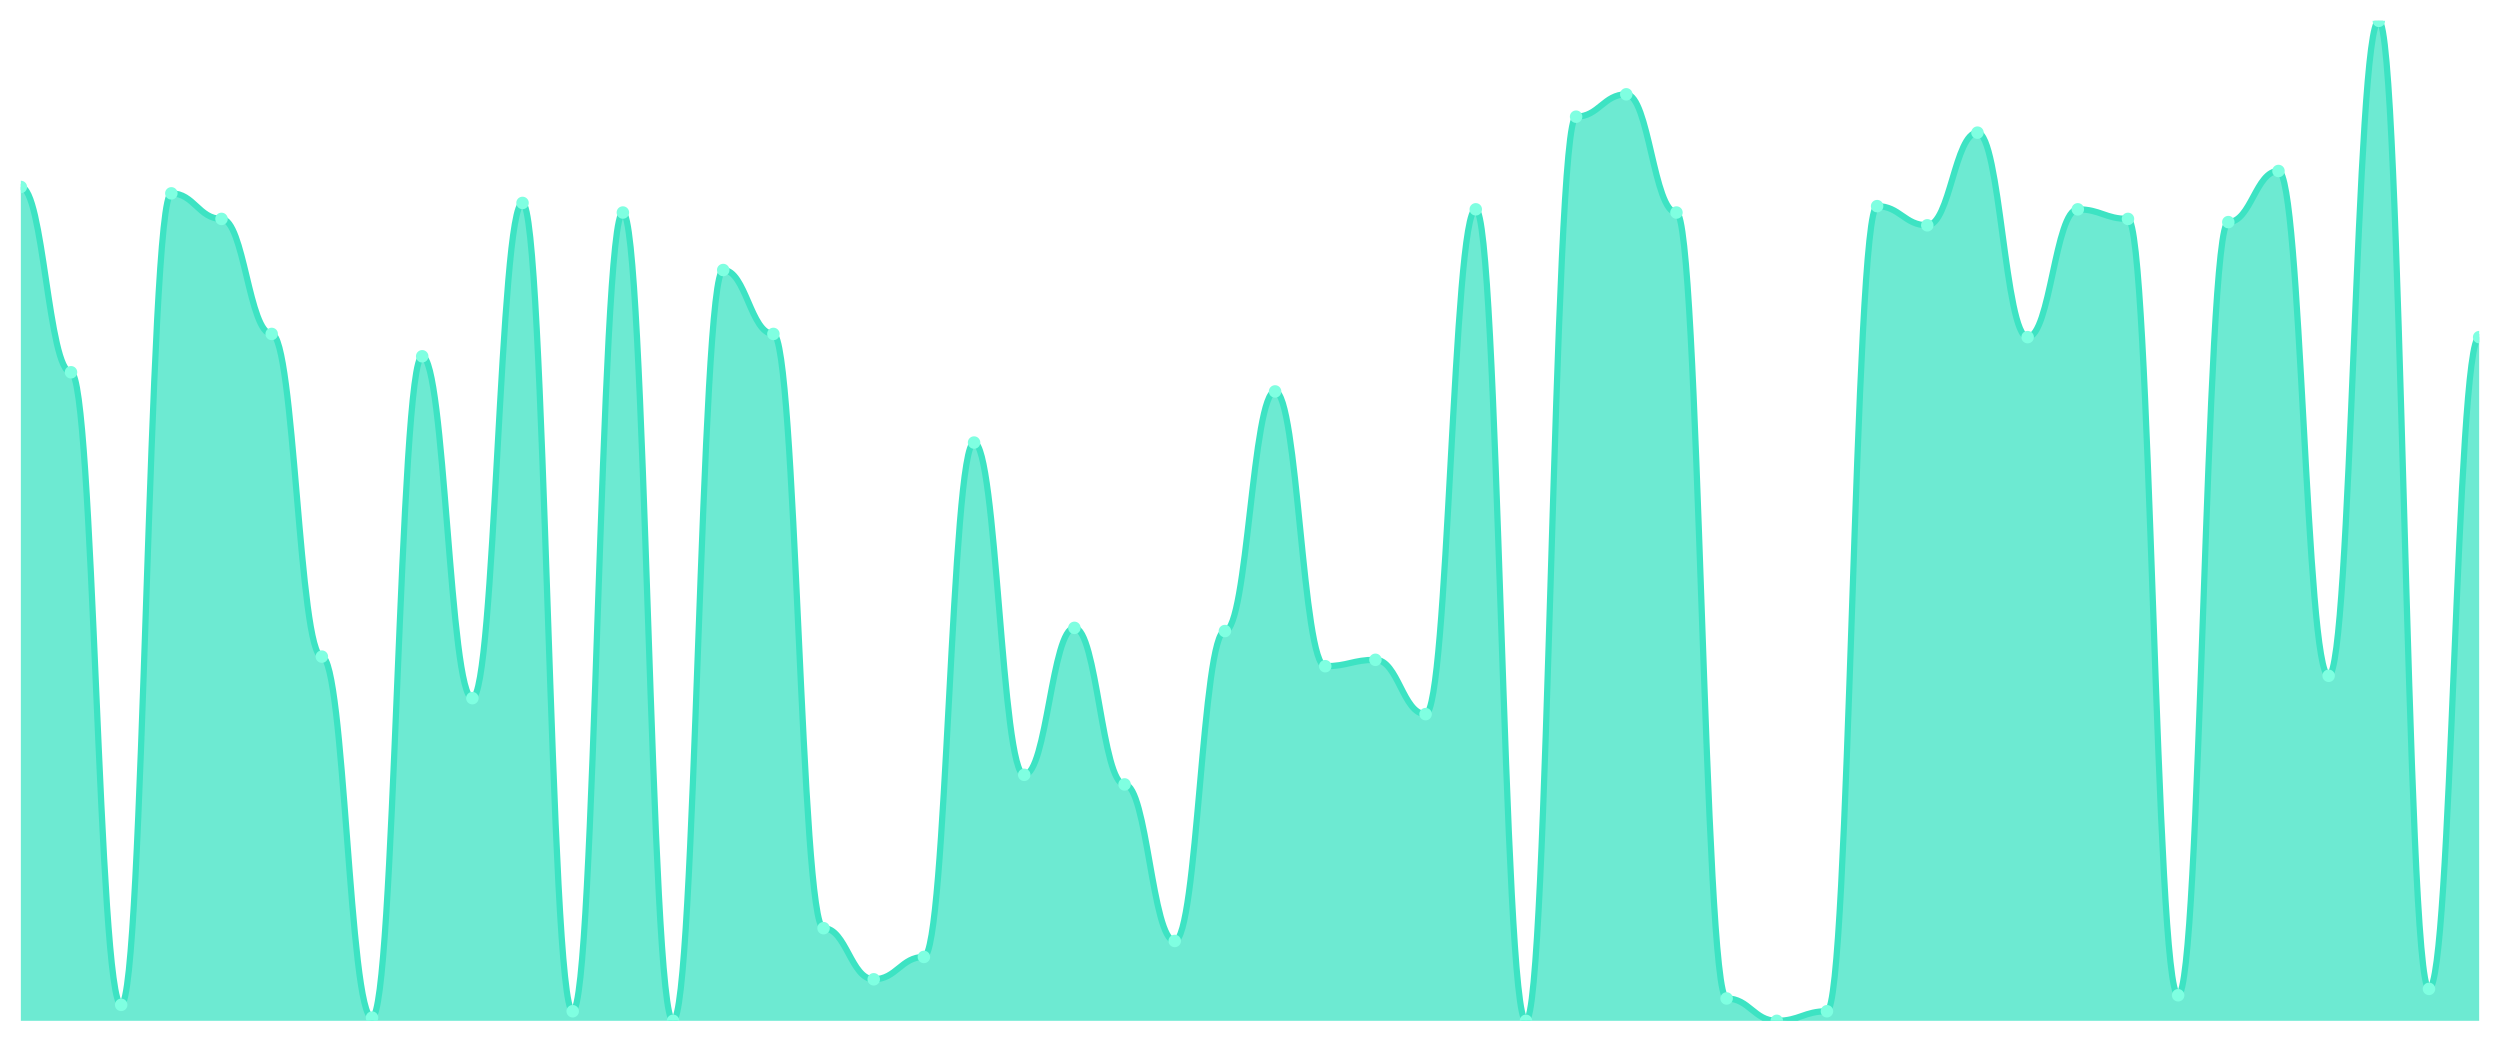
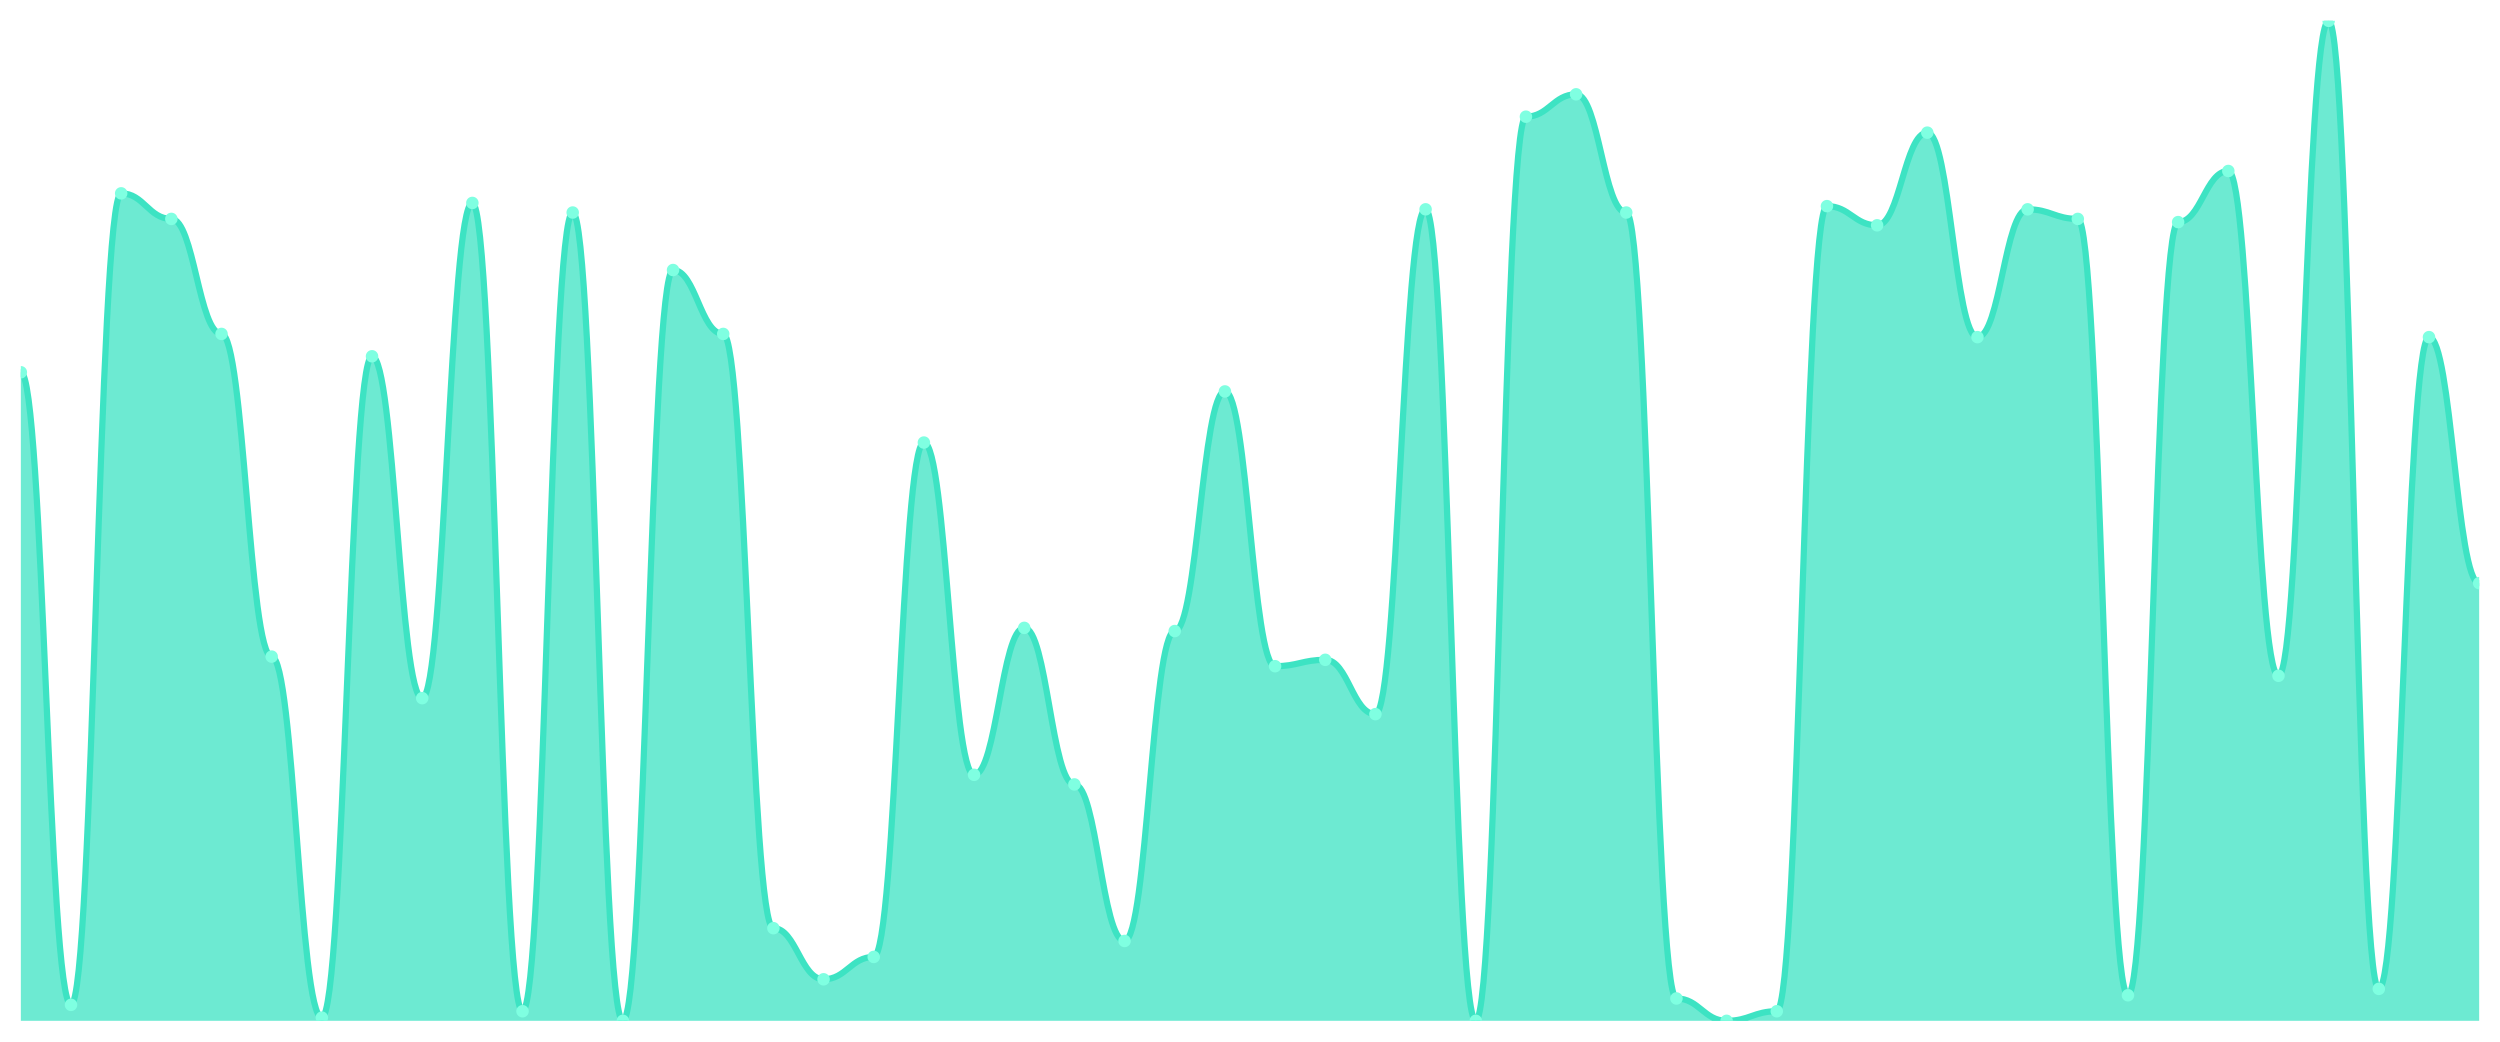
<svg xmlns="http://www.w3.org/2000/svg" viewBox="0 0 1200 500" width="1200" height="500">
  <defs>
    <clipPath id="c">
      <rect x="10" y="10" width="1180" height="480" />
    </clipPath>
  </defs>
  <rect width="1200" height="500" fill="none" />
  <g clip-path="url(#c)">
-     <path d="M 10,490 L 10,89.744 C 20.837,89.744 23.245,178.69 34.082,178.69 C 44.918,178.69 47.327,482.332 58.163,482.332 C 69,482.332 71.408,92.812 82.245,92.812 C 93.082,92.812 95.49,105.08 106.327,105.08 C 117.163,105.08 119.571,160.288 130.408,160.288 C 141.245,160.288 143.653,315.176 154.49,315.176 C 165.327,315.176 167.735,488.466 178.571,488.466 C 189.408,488.466 191.816,171.022 202.653,171.022 C 213.49,171.022 215.898,335.112 226.735,335.112 C 237.571,335.112 239.98,97.412 250.816,97.412 C 261.653,97.412 264.061,485.399 274.898,485.399 C 285.735,485.399 288.143,102.013 298.98,102.013 C 309.816,102.013 312.224,490 323.061,490 C 333.898,490 336.306,129.617 347.143,129.617 C 357.98,129.617 360.388,160.288 371.224,160.288 C 382.061,160.288 384.469,445.527 395.306,445.527 C 406.143,445.527 408.551,470.064 419.388,470.064 C 430.224,470.064 432.633,459.329 443.469,459.329 C 454.306,459.329 456.714,212.428 467.551,212.428 C 478.388,212.428 480.796,371.917 491.633,371.917 C 502.469,371.917 504.878,301.374 515.714,301.374 C 526.551,301.374 528.959,376.518 539.796,376.518 C 550.633,376.518 553.041,451.661 563.878,451.661 C 574.714,451.661 577.122,302.907 587.959,302.907 C 598.796,302.907 601.204,187.891 612.041,187.891 C 622.878,187.891 625.286,319.776 636.122,319.776 C 646.959,319.776 649.367,316.709 660.204,316.709 C 671.041,316.709 673.449,342.78 684.286,342.78 C 695.122,342.78 697.531,100.479 708.367,100.479 C 719.204,100.479 721.612,490 732.449,490 C 743.286,490 745.694,56.006 756.531,56.006 C 767.367,56.006 769.776,45.272 780.612,45.272 C 791.449,45.272 793.857,102.013 804.694,102.013 C 815.531,102.013 817.939,479.265 828.776,479.265 C 839.612,479.265 842.02,490 852.857,490 C 863.694,490 866.102,485.399 876.939,485.399 C 887.776,485.399 890.184,98.946 901.02,98.946 C 911.857,98.946 914.265,108.147 925.102,108.147 C 935.939,108.147 938.347,63.674 949.184,63.674 C 960.02,63.674 962.429,161.821 973.265,161.821 C 984.102,161.821 986.51,100.479 997.347,100.479 C 1008.184,100.479 1010.592,105.08 1021.429,105.08 C 1032.265,105.08 1034.673,477.732 1045.51,477.732 C 1056.347,477.732 1058.755,106.613 1069.592,106.613 C 1080.429,106.613 1082.837,82.077 1093.673,82.077 C 1104.51,82.077 1106.918,324.377 1117.755,324.377 C 1128.592,324.377 1131,10 1141.837,10 C 1152.673,10 1155.082,474.665 1165.918,474.665 C 1176.755,474.665 1179.163,161.821 1190,161.821 L 1190,490 Z" fill="rgba(61,227,195,0.75)" />
-     <path d="M 10,89.744 C 20.837,89.744 23.245,178.69 34.082,178.69 C 44.918,178.69 47.327,482.332 58.163,482.332 C 69,482.332 71.408,92.812 82.245,92.812 C 93.082,92.812 95.49,105.08 106.327,105.08 C 117.163,105.08 119.571,160.288 130.408,160.288 C 141.245,160.288 143.653,315.176 154.49,315.176 C 165.327,315.176 167.735,488.466 178.571,488.466 C 189.408,488.466 191.816,171.022 202.653,171.022 C 213.49,171.022 215.898,335.112 226.735,335.112 C 237.571,335.112 239.98,97.412 250.816,97.412 C 261.653,97.412 264.061,485.399 274.898,485.399 C 285.735,485.399 288.143,102.013 298.98,102.013 C 309.816,102.013 312.224,490 323.061,490 C 333.898,490 336.306,129.617 347.143,129.617 C 357.98,129.617 360.388,160.288 371.224,160.288 C 382.061,160.288 384.469,445.527 395.306,445.527 C 406.143,445.527 408.551,470.064 419.388,470.064 C 430.224,470.064 432.633,459.329 443.469,459.329 C 454.306,459.329 456.714,212.428 467.551,212.428 C 478.388,212.428 480.796,371.917 491.633,371.917 C 502.469,371.917 504.878,301.374 515.714,301.374 C 526.551,301.374 528.959,376.518 539.796,376.518 C 550.633,376.518 553.041,451.661 563.878,451.661 C 574.714,451.661 577.122,302.907 587.959,302.907 C 598.796,302.907 601.204,187.891 612.041,187.891 C 622.878,187.891 625.286,319.776 636.122,319.776 C 646.959,319.776 649.367,316.709 660.204,316.709 C 671.041,316.709 673.449,342.78 684.286,342.78 C 695.122,342.78 697.531,100.479 708.367,100.479 C 719.204,100.479 721.612,490 732.449,490 C 743.286,490 745.694,56.006 756.531,56.006 C 767.367,56.006 769.776,45.272 780.612,45.272 C 791.449,45.272 793.857,102.013 804.694,102.013 C 815.531,102.013 817.939,479.265 828.776,479.265 C 839.612,479.265 842.02,490 852.857,490 C 863.694,490 866.102,485.399 876.939,485.399 C 887.776,485.399 890.184,98.946 901.02,98.946 C 911.857,98.946 914.265,108.147 925.102,108.147 C 935.939,108.147 938.347,63.674 949.184,63.674 C 960.02,63.674 962.429,161.821 973.265,161.821 C 984.102,161.821 986.51,100.479 997.347,100.479 C 1008.184,100.479 1010.592,105.08 1021.429,105.08 C 1032.265,105.08 1034.673,477.732 1045.51,477.732 C 1056.347,477.732 1058.755,106.613 1069.592,106.613 C 1080.429,106.613 1082.837,82.077 1093.673,82.077 C 1104.51,82.077 1106.918,324.377 1117.755,324.377 C 1128.592,324.377 1131,10 1141.837,10 C 1152.673,10 1155.082,474.665 1165.918,474.665 C 1176.755,474.665 1179.163,161.821 1190,161.821" fill="none" stroke="#3de3c3" stroke-width="3" stroke-linecap="round" stroke-linejoin="round" />
-     <circle cx="10" cy="89.744" r="3" fill="#7fffe1" />
-     <circle cx="34.082" cy="178.69" r="3" fill="#7fffe1" />
-     <circle cx="58.163" cy="482.332" r="3" fill="#7fffe1" />
-     <circle cx="82.245" cy="92.812" r="3" fill="#7fffe1" />
-     <circle cx="106.327" cy="105.08" r="3" fill="#7fffe1" />
-     <circle cx="130.408" cy="160.288" r="3" fill="#7fffe1" />
-     <circle cx="154.49" cy="315.176" r="3" fill="#7fffe1" />
-     <circle cx="178.571" cy="488.466" r="3" fill="#7fffe1" />
-     <circle cx="202.653" cy="171.022" r="3" fill="#7fffe1" />
-     <circle cx="226.735" cy="335.112" r="3" fill="#7fffe1" />
-     <circle cx="250.816" cy="97.412" r="3" fill="#7fffe1" />
-     <circle cx="274.898" cy="485.399" r="3" fill="#7fffe1" />
-     <circle cx="298.98" cy="102.013" r="3" fill="#7fffe1" />
-     <circle cx="323.061" cy="490" r="3" fill="#7fffe1" />
-     <circle cx="347.143" cy="129.617" r="3" fill="#7fffe1" />
-     <circle cx="371.224" cy="160.288" r="3" fill="#7fffe1" />
-     <circle cx="395.306" cy="445.527" r="3" fill="#7fffe1" />
-     <circle cx="419.388" cy="470.064" r="3" fill="#7fffe1" />
-     <circle cx="443.469" cy="459.329" r="3" fill="#7fffe1" />
-     <circle cx="467.551" cy="212.428" r="3" fill="#7fffe1" />
-     <circle cx="491.633" cy="371.917" r="3" fill="#7fffe1" />
-     <circle cx="515.714" cy="301.374" r="3" fill="#7fffe1" />
-     <circle cx="539.796" cy="376.518" r="3" fill="#7fffe1" />
-     <circle cx="563.878" cy="451.661" r="3" fill="#7fffe1" />
-     <circle cx="587.959" cy="302.907" r="3" fill="#7fffe1" />
-     <circle cx="612.041" cy="187.891" r="3" fill="#7fffe1" />
-     <circle cx="636.122" cy="319.776" r="3" fill="#7fffe1" />
-     <circle cx="660.204" cy="316.709" r="3" fill="#7fffe1" />
-     <circle cx="684.286" cy="342.78" r="3" fill="#7fffe1" />
-     <circle cx="708.367" cy="100.479" r="3" fill="#7fffe1" />
-     <circle cx="732.449" cy="490" r="3" fill="#7fffe1" />
-     <circle cx="756.531" cy="56.006" r="3" fill="#7fffe1" />
-     <circle cx="780.612" cy="45.272" r="3" fill="#7fffe1" />
-     <circle cx="804.694" cy="102.013" r="3" fill="#7fffe1" />
-     <circle cx="828.776" cy="479.265" r="3" fill="#7fffe1" />
-     <circle cx="852.857" cy="490" r="3" fill="#7fffe1" />
-     <circle cx="876.939" cy="485.399" r="3" fill="#7fffe1" />
-     <circle cx="901.02" cy="98.946" r="3" fill="#7fffe1" />
-     <circle cx="925.102" cy="108.147" r="3" fill="#7fffe1" />
-     <circle cx="949.184" cy="63.674" r="3" fill="#7fffe1" />
-     <circle cx="973.265" cy="161.821" r="3" fill="#7fffe1" />
-     <circle cx="997.347" cy="100.479" r="3" fill="#7fffe1" />
-     <circle cx="1021.429" cy="105.08" r="3" fill="#7fffe1" />
-     <circle cx="1045.51" cy="477.732" r="3" fill="#7fffe1" />
-     <circle cx="1069.592" cy="106.613" r="3" fill="#7fffe1" />
-     <circle cx="1093.673" cy="82.077" r="3" fill="#7fffe1" />
-     <circle cx="1117.755" cy="324.377" r="3" fill="#7fffe1" />
-     <circle cx="1141.837" cy="10" r="3" fill="#7fffe1" />
-     <circle cx="1165.918" cy="474.665" r="3" fill="#7fffe1" />
-     <circle cx="1190" cy="161.821" r="3" fill="#7fffe1" />
+     <path d="M 10,490 L 10,178.69 C 20.837,178.69 23.245,482.332 34.082,482.332 C 44.918,482.332 47.327,92.812 58.163,92.812 C 69,92.812 71.408,105.08 82.245,105.08 C 93.082,105.08 95.49,160.288 106.327,160.288 C 117.163,160.288 119.571,315.176 130.408,315.176 C 141.245,315.176 143.653,488.466 154.49,488.466 C 165.327,488.466 167.735,171.022 178.571,171.022 C 189.408,171.022 191.816,335.112 202.653,335.112 C 213.49,335.112 215.898,97.412 226.735,97.412 C 237.571,97.412 239.98,485.399 250.816,485.399 C 261.653,485.399 264.061,102.013 274.898,102.013 C 285.735,102.013 288.143,490 298.98,490 C 309.816,490 312.224,129.617 323.061,129.617 C 333.898,129.617 336.306,160.288 347.143,160.288 C 357.98,160.288 360.388,445.527 371.224,445.527 C 382.061,445.527 384.469,470.064 395.306,470.064 C 406.143,470.064 408.551,459.329 419.388,459.329 C 430.224,459.329 432.633,212.428 443.469,212.428 C 454.306,212.428 456.714,371.917 467.551,371.917 C 478.388,371.917 480.796,301.374 491.633,301.374 C 502.469,301.374 504.878,376.518 515.714,376.518 C 526.551,376.518 528.959,451.661 539.796,451.661 C 550.633,451.661 553.041,302.907 563.878,302.907 C 574.714,302.907 577.122,187.891 587.959,187.891 C 598.796,187.891 601.204,319.776 612.041,319.776 C 622.878,319.776 625.286,316.709 636.122,316.709 C 646.959,316.709 649.367,342.78 660.204,342.78 C 671.041,342.78 673.449,100.479 684.286,100.479 C 695.122,100.479 697.531,490 708.367,490 C 719.204,490 721.612,56.006 732.449,56.006 C 743.286,56.006 745.694,45.272 756.531,45.272 C 767.367,45.272 769.776,102.013 780.612,102.013 C 791.449,102.013 793.857,479.265 804.694,479.265 C 815.531,479.265 817.939,490 828.776,490 C 839.612,490 842.02,485.399 852.857,485.399 C 863.694,485.399 866.102,98.946 876.939,98.946 C 887.776,98.946 890.184,108.147 901.02,108.147 C 911.857,108.147 914.265,63.674 925.102,63.674 C 935.939,63.674 938.347,161.821 949.184,161.821 C 960.02,161.821 962.429,100.479 973.265,100.479 C 984.102,100.479 986.51,105.08 997.347,105.08 C 1008.184,105.08 1010.592,477.732 1021.429,477.732 C 1032.265,477.732 1034.673,106.613 1045.51,106.613 C 1056.347,106.613 1058.755,82.077 1069.592,82.077 C 1080.429,82.077 1082.837,324.377 1093.673,324.377 C 1104.51,324.377 1106.918,10 1117.755,10 C 1128.592,10 1131,474.665 1141.837,474.665 C 1152.673,474.665 1155.082,161.821 1165.918,161.821 C 1176.755,161.821 1179.163,279.904 1190,279.904 L 1190,490 Z" fill="rgba(61,227,195,0.75)" />
+     <path d="M 10,178.69 C 20.837,178.69 23.245,482.332 34.082,482.332 C 44.918,482.332 47.327,92.812 58.163,92.812 C 69,92.812 71.408,105.08 82.245,105.08 C 93.082,105.08 95.49,160.288 106.327,160.288 C 117.163,160.288 119.571,315.176 130.408,315.176 C 141.245,315.176 143.653,488.466 154.49,488.466 C 165.327,488.466 167.735,171.022 178.571,171.022 C 189.408,171.022 191.816,335.112 202.653,335.112 C 213.49,335.112 215.898,97.412 226.735,97.412 C 237.571,97.412 239.98,485.399 250.816,485.399 C 261.653,485.399 264.061,102.013 274.898,102.013 C 285.735,102.013 288.143,490 298.98,490 C 309.816,490 312.224,129.617 323.061,129.617 C 333.898,129.617 336.306,160.288 347.143,160.288 C 357.98,160.288 360.388,445.527 371.224,445.527 C 382.061,445.527 384.469,470.064 395.306,470.064 C 406.143,470.064 408.551,459.329 419.388,459.329 C 430.224,459.329 432.633,212.428 443.469,212.428 C 454.306,212.428 456.714,371.917 467.551,371.917 C 478.388,371.917 480.796,301.374 491.633,301.374 C 502.469,301.374 504.878,376.518 515.714,376.518 C 526.551,376.518 528.959,451.661 539.796,451.661 C 550.633,451.661 553.041,302.907 563.878,302.907 C 574.714,302.907 577.122,187.891 587.959,187.891 C 598.796,187.891 601.204,319.776 612.041,319.776 C 622.878,319.776 625.286,316.709 636.122,316.709 C 646.959,316.709 649.367,342.78 660.204,342.78 C 671.041,342.78 673.449,100.479 684.286,100.479 C 695.122,100.479 697.531,490 708.367,490 C 719.204,490 721.612,56.006 732.449,56.006 C 743.286,56.006 745.694,45.272 756.531,45.272 C 767.367,45.272 769.776,102.013 780.612,102.013 C 791.449,102.013 793.857,479.265 804.694,479.265 C 815.531,479.265 817.939,490 828.776,490 C 839.612,490 842.02,485.399 852.857,485.399 C 863.694,485.399 866.102,98.946 876.939,98.946 C 887.776,98.946 890.184,108.147 901.02,108.147 C 911.857,108.147 914.265,63.674 925.102,63.674 C 935.939,63.674 938.347,161.821 949.184,161.821 C 960.02,161.821 962.429,100.479 973.265,100.479 C 984.102,100.479 986.51,105.08 997.347,105.08 C 1008.184,105.08 1010.592,477.732 1021.429,477.732 C 1032.265,477.732 1034.673,106.613 1045.51,106.613 C 1056.347,106.613 1058.755,82.077 1069.592,82.077 C 1080.429,82.077 1082.837,324.377 1093.673,324.377 C 1104.51,324.377 1106.918,10 1117.755,10 C 1128.592,10 1131,474.665 1141.837,474.665 C 1152.673,474.665 1155.082,161.821 1165.918,161.821 C 1176.755,161.821 1179.163,279.904 1190,279.904" fill="none" stroke="#3de3c3" stroke-width="3" stroke-linecap="round" stroke-linejoin="round" />
+     <circle cx="10" cy="178.69" r="3" fill="#7fffe1" />
+     <circle cx="34.082" cy="482.332" r="3" fill="#7fffe1" />
+     <circle cx="58.163" cy="92.812" r="3" fill="#7fffe1" />
+     <circle cx="82.245" cy="105.08" r="3" fill="#7fffe1" />
+     <circle cx="106.327" cy="160.288" r="3" fill="#7fffe1" />
+     <circle cx="130.408" cy="315.176" r="3" fill="#7fffe1" />
+     <circle cx="154.49" cy="488.466" r="3" fill="#7fffe1" />
+     <circle cx="178.571" cy="171.022" r="3" fill="#7fffe1" />
+     <circle cx="202.653" cy="335.112" r="3" fill="#7fffe1" />
+     <circle cx="226.735" cy="97.412" r="3" fill="#7fffe1" />
+     <circle cx="250.816" cy="485.399" r="3" fill="#7fffe1" />
+     <circle cx="274.898" cy="102.013" r="3" fill="#7fffe1" />
+     <circle cx="298.98" cy="490" r="3" fill="#7fffe1" />
+     <circle cx="323.061" cy="129.617" r="3" fill="#7fffe1" />
+     <circle cx="347.143" cy="160.288" r="3" fill="#7fffe1" />
+     <circle cx="371.224" cy="445.527" r="3" fill="#7fffe1" />
+     <circle cx="395.306" cy="470.064" r="3" fill="#7fffe1" />
+     <circle cx="419.388" cy="459.329" r="3" fill="#7fffe1" />
+     <circle cx="443.469" cy="212.428" r="3" fill="#7fffe1" />
+     <circle cx="467.551" cy="371.917" r="3" fill="#7fffe1" />
+     <circle cx="491.633" cy="301.374" r="3" fill="#7fffe1" />
+     <circle cx="515.714" cy="376.518" r="3" fill="#7fffe1" />
+     <circle cx="539.796" cy="451.661" r="3" fill="#7fffe1" />
+     <circle cx="563.878" cy="302.907" r="3" fill="#7fffe1" />
+     <circle cx="587.959" cy="187.891" r="3" fill="#7fffe1" />
+     <circle cx="612.041" cy="319.776" r="3" fill="#7fffe1" />
+     <circle cx="636.122" cy="316.709" r="3" fill="#7fffe1" />
+     <circle cx="660.204" cy="342.78" r="3" fill="#7fffe1" />
+     <circle cx="684.286" cy="100.479" r="3" fill="#7fffe1" />
+     <circle cx="708.367" cy="490" r="3" fill="#7fffe1" />
+     <circle cx="732.449" cy="56.006" r="3" fill="#7fffe1" />
+     <circle cx="756.531" cy="45.272" r="3" fill="#7fffe1" />
+     <circle cx="780.612" cy="102.013" r="3" fill="#7fffe1" />
+     <circle cx="804.694" cy="479.265" r="3" fill="#7fffe1" />
+     <circle cx="828.776" cy="490" r="3" fill="#7fffe1" />
+     <circle cx="852.857" cy="485.399" r="3" fill="#7fffe1" />
+     <circle cx="876.939" cy="98.946" r="3" fill="#7fffe1" />
+     <circle cx="901.02" cy="108.147" r="3" fill="#7fffe1" />
+     <circle cx="925.102" cy="63.674" r="3" fill="#7fffe1" />
+     <circle cx="949.184" cy="161.821" r="3" fill="#7fffe1" />
+     <circle cx="973.265" cy="100.479" r="3" fill="#7fffe1" />
+     <circle cx="997.347" cy="105.08" r="3" fill="#7fffe1" />
+     <circle cx="1021.429" cy="477.732" r="3" fill="#7fffe1" />
+     <circle cx="1045.51" cy="106.613" r="3" fill="#7fffe1" />
+     <circle cx="1069.592" cy="82.077" r="3" fill="#7fffe1" />
+     <circle cx="1093.673" cy="324.377" r="3" fill="#7fffe1" />
+     <circle cx="1117.755" cy="10" r="3" fill="#7fffe1" />
+     <circle cx="1141.837" cy="474.665" r="3" fill="#7fffe1" />
+     <circle cx="1165.918" cy="161.821" r="3" fill="#7fffe1" />
+     <circle cx="1190" cy="279.904" r="3" fill="#7fffe1" />
  </g>
</svg>
